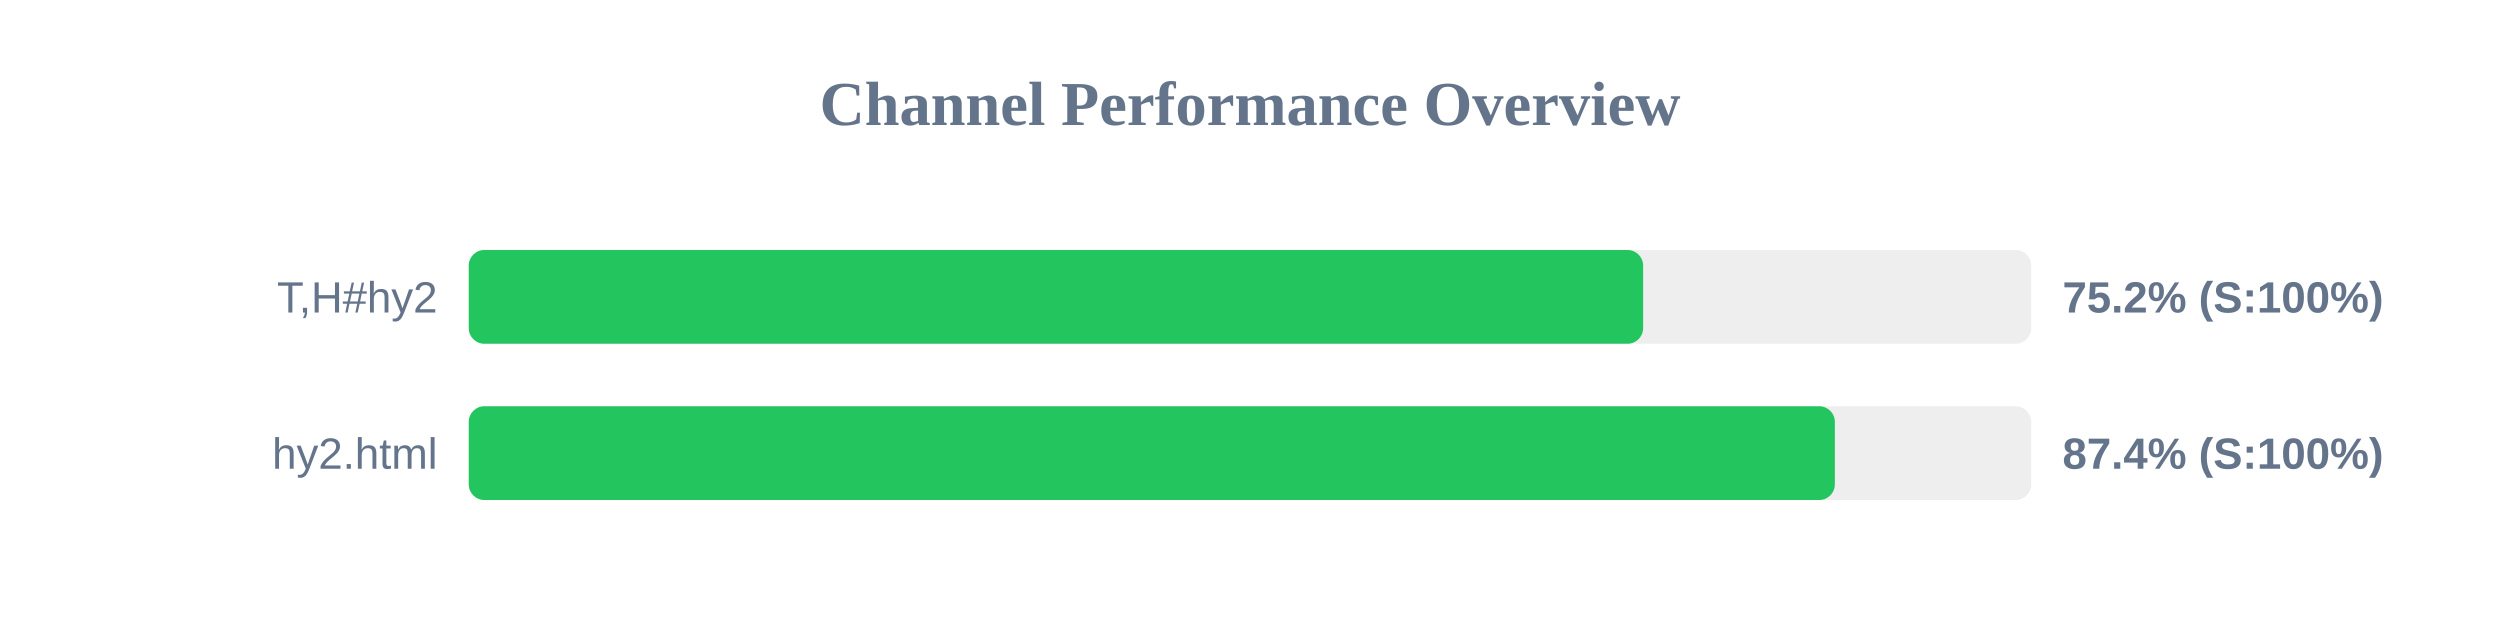
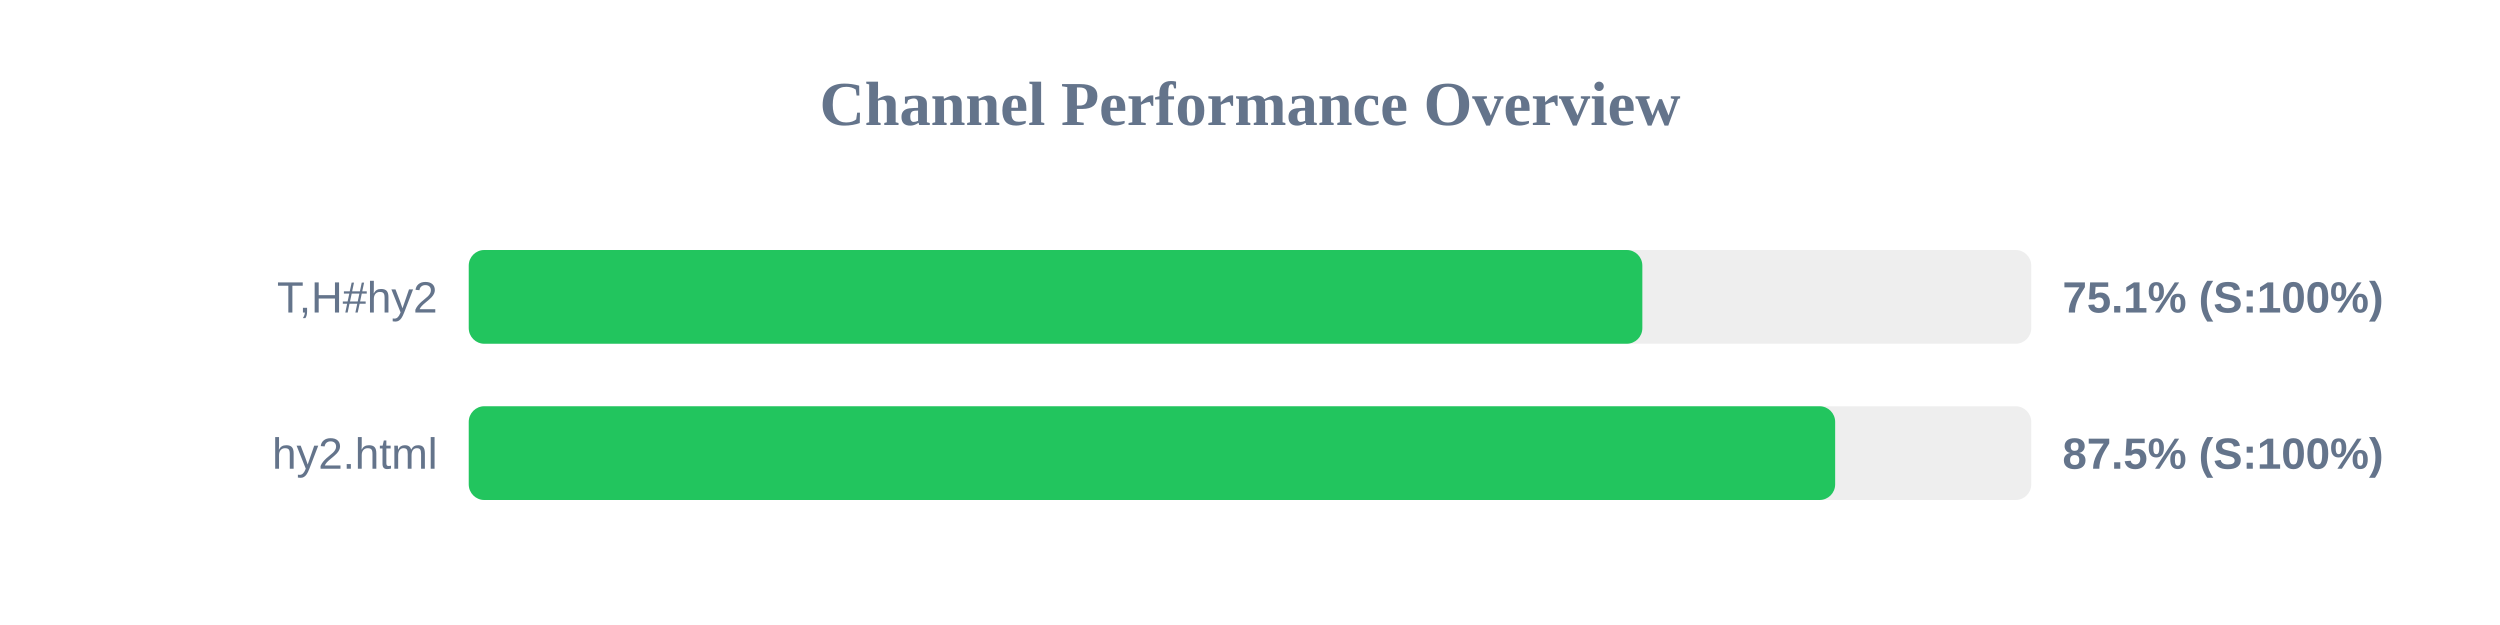
<svg xmlns="http://www.w3.org/2000/svg" width="800" height="200" version="1.1">
  <style>
        .row { font: 14px Arial; fill: #64748b; }
        .score { font: bold 14px Arial; fill: #64748b; }
    </style>
  <text x="400" y="40" text-anchor="middle" font-size="20px" font-weight="bold" fill="#64748b">Channel Performance Overview</text>
  <rect x="150" y="80" width="500" height="30" fill="#eee" rx="5" />
-   <rect x="150" y="80" width="375.8" height="30" fill="#22c55e" rx="5" />
+   <rect x="150" y="80" width="375.55" height="30" fill="#22c55e" rx="5" />
  <text x="140" y="100" text-anchor="end" class="row">T,H#hy2</text>
-   <text x="660" y="100" text-anchor="start" class="score">75.2% (S:100%)</text>
+   <text x="660" y="100" text-anchor="start" class="score">75.1% (S:100%)</text>
  <rect x="150" y="130" width="500" height="30" fill="#eee" rx="5" />
-   <rect x="150" y="130" width="437.15" height="30" fill="#22c55e" rx="5" />
+   <rect x="150" y="130" width="437.25" height="30" fill="#22c55e" rx="5" />
  <text x="140" y="150" text-anchor="end" class="row">hy2.html</text>
-   <text x="660" y="150" text-anchor="start" class="score">87.4% (S:100%)</text>
+   <text x="660" y="150" text-anchor="start" class="score">87.5% (S:100%)</text>
</svg>
